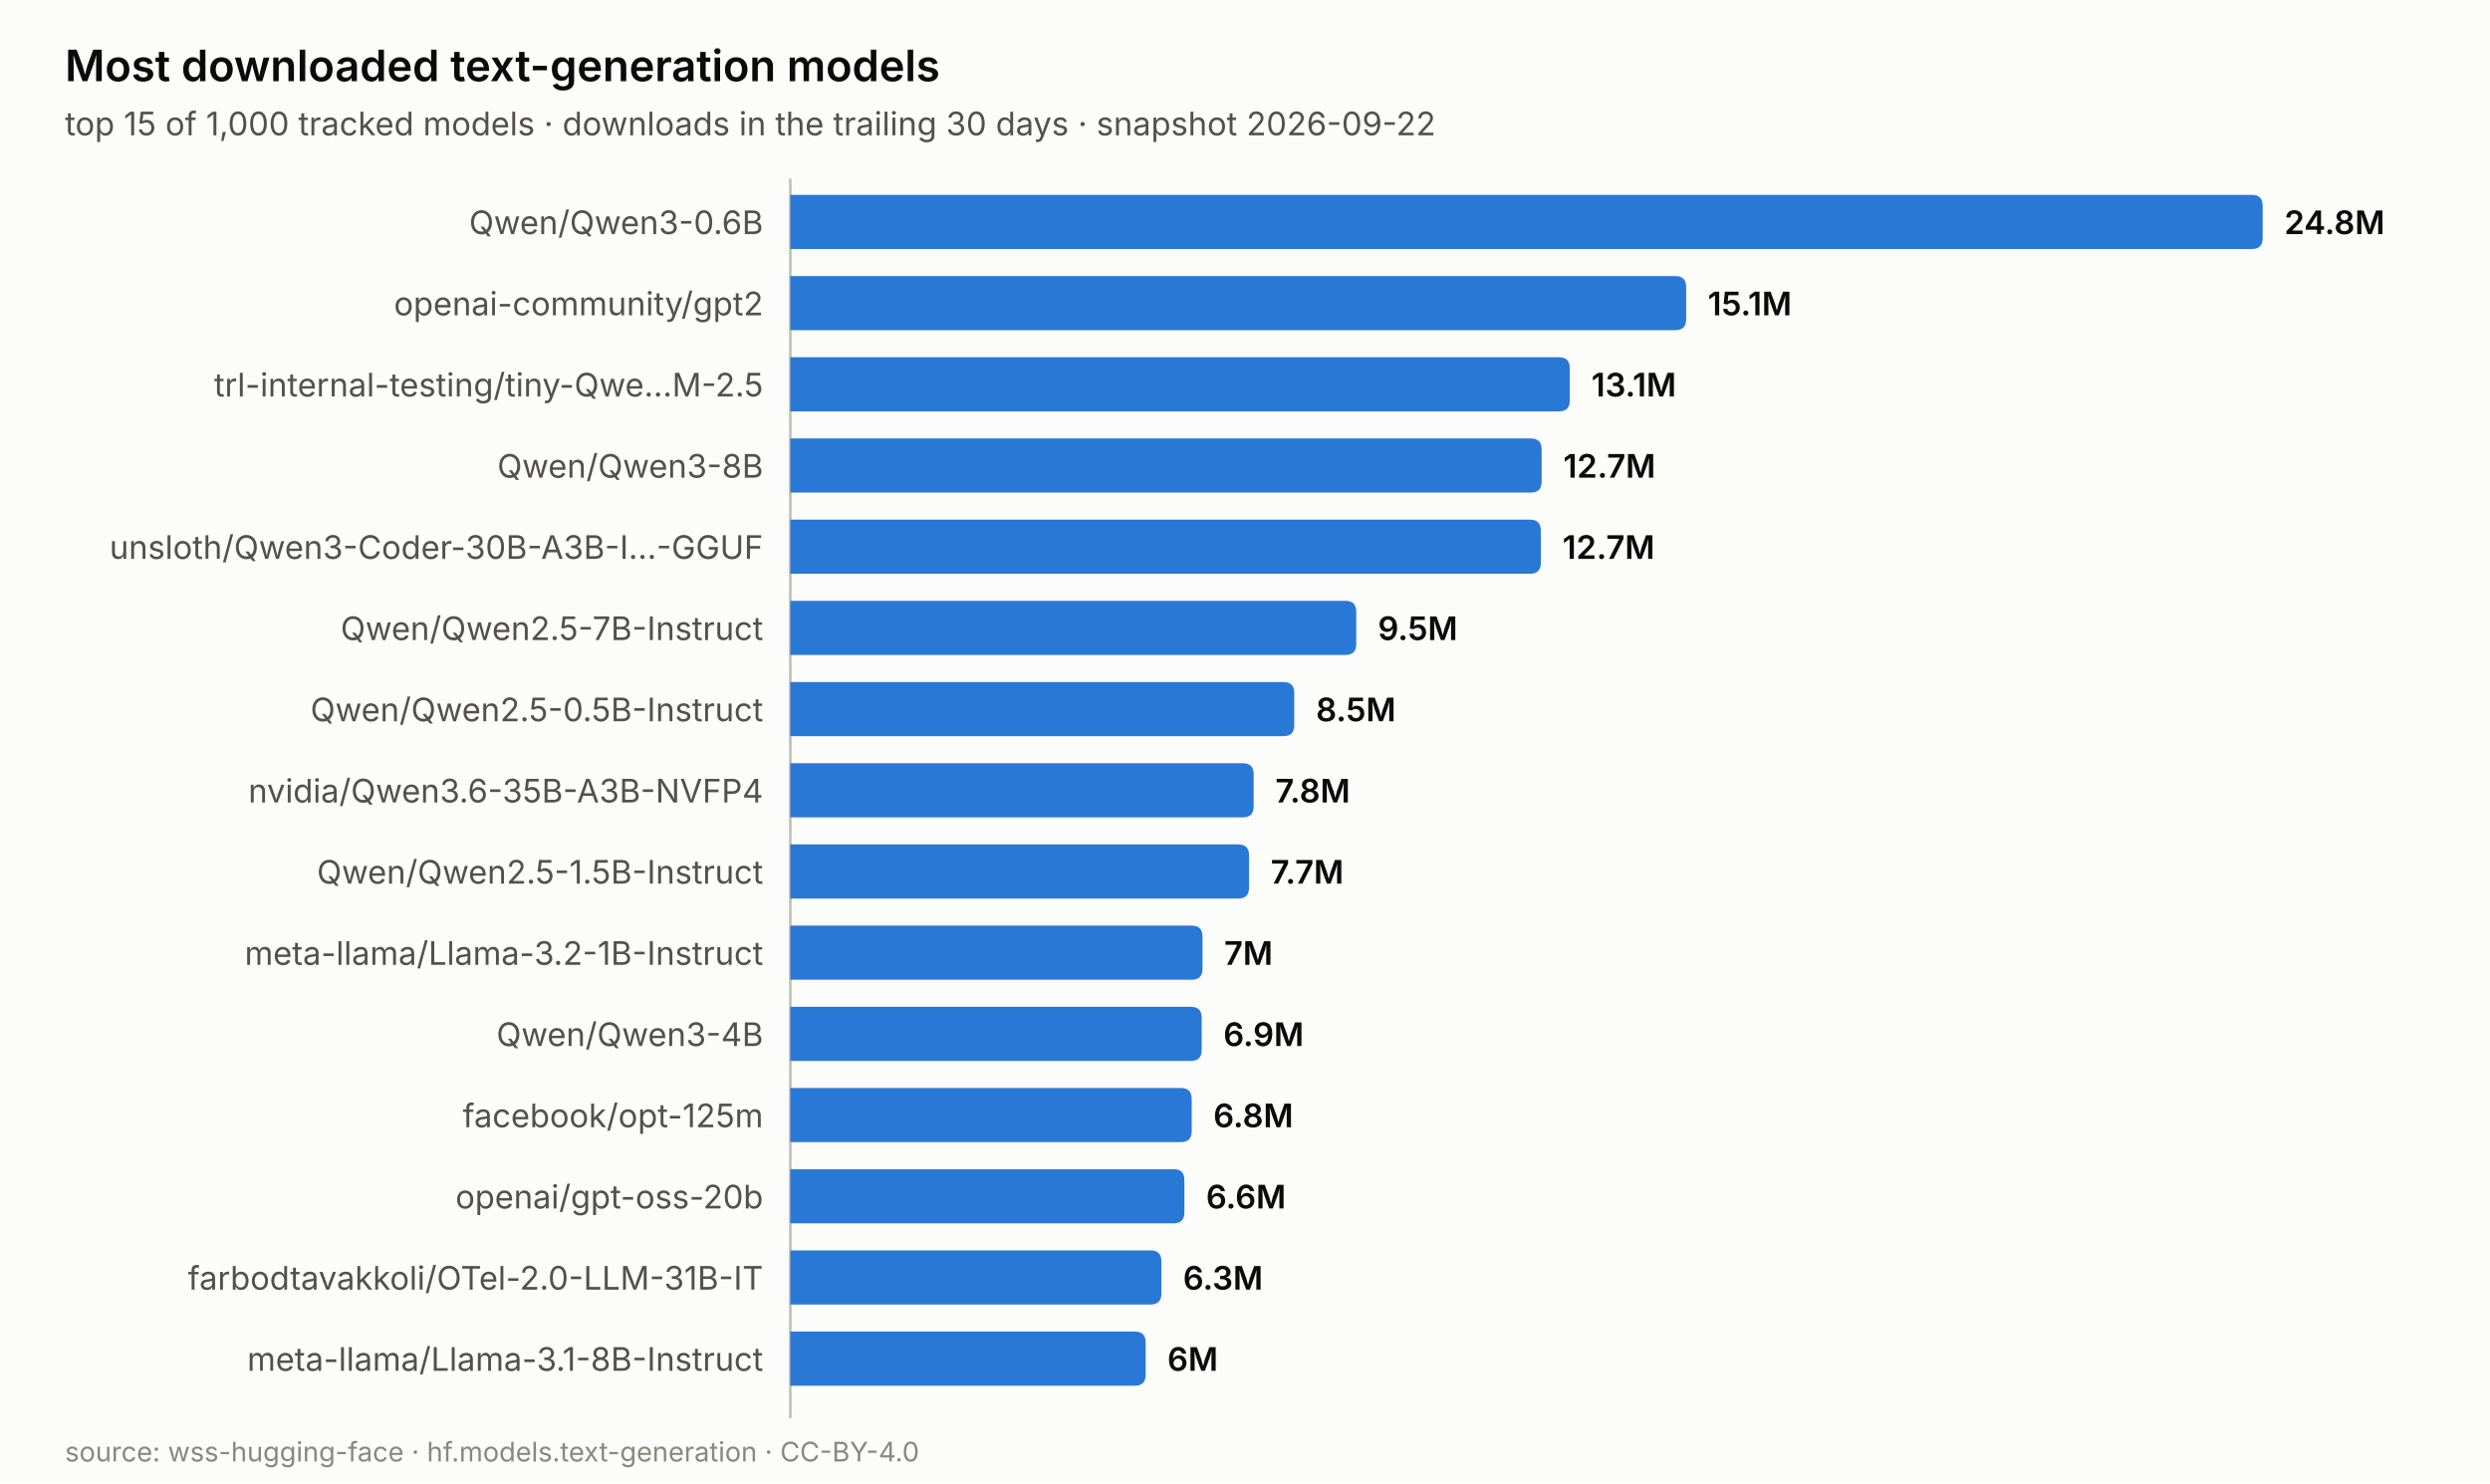
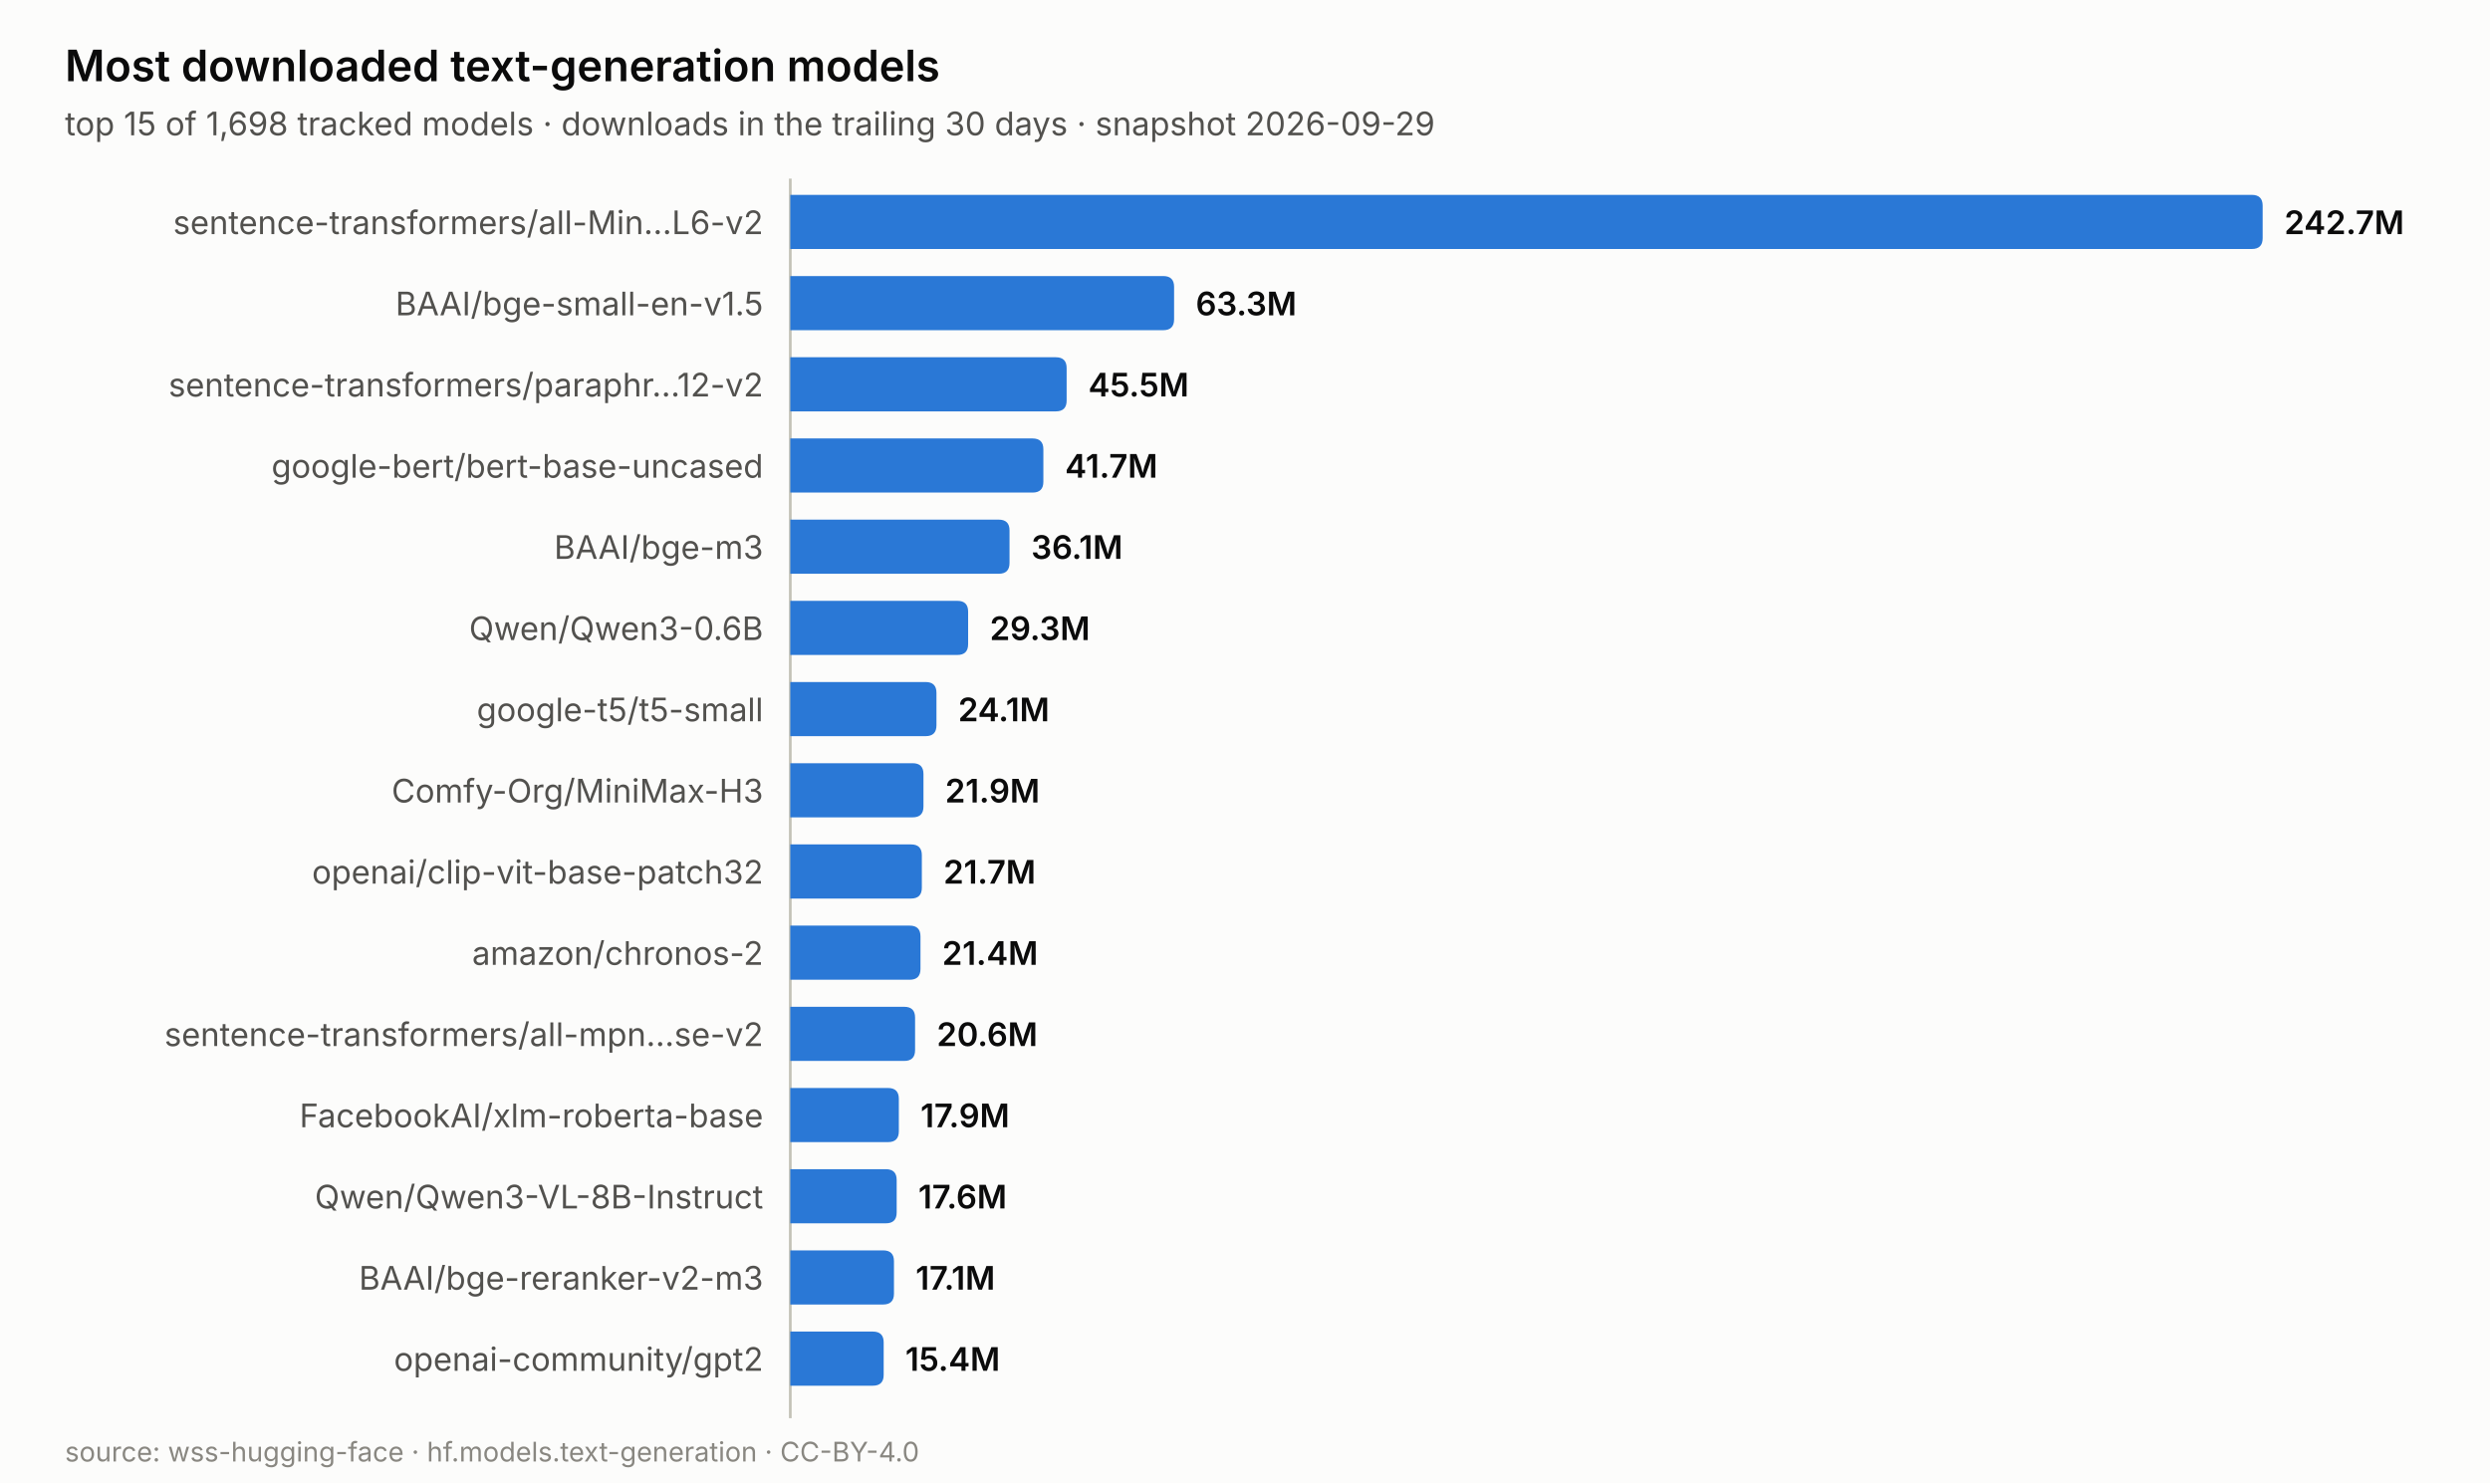
<svg xmlns="http://www.w3.org/2000/svg" width="920.0" height="548.0" viewBox="0 0 920.0 548.0" role="img" aria-label="Most downloaded text-generation models">
  <rect width="920.0" height="548.0" fill="#fcfcfb" />
  <text x="24.0" y="30.0" font-family="system-ui, -apple-system, &quot;Segoe UI&quot;, sans-serif" font-size="16" fill="#0b0b0b" text-anchor="start" font-weight="600" style="">Most downloaded text-generation models</text>
-   <text x="24.0" y="50.0" font-family="system-ui, -apple-system, &quot;Segoe UI&quot;, sans-serif" font-size="12" fill="#52514e" text-anchor="start" font-weight="normal" style="">top 15 of 1,000 tracked models · downloads in the trailing 30 days · snapshot 2026-09-22</text>
+   <text x="24.0" y="50.0" font-family="system-ui, -apple-system, &quot;Segoe UI&quot;, sans-serif" font-size="12" fill="#52514e" text-anchor="start" font-weight="normal" style="">top 15 of 1,698 tracked models · downloads in the trailing 30 days · snapshot 2026-09-29</text>
  <line x1="292.0" y1="66.0" x2="292.0" y2="524.0" stroke="#c3c2b7" stroke-width="1" />
  <path d="M292.0,72.0 h540.0 q4,0 4,4 v12.0 q0,4 -4,4 h-540.0 z" fill="#2a78d6" />
-   <text x="282.0" y="86.5" font-family="system-ui, -apple-system, &quot;Segoe UI&quot;, sans-serif" font-size="12" fill="#52514e" text-anchor="end" font-weight="normal" style="">Qwen/Qwen3-0.6B</text>
-   <text x="844.0" y="86.5" font-family="system-ui, -apple-system, &quot;Segoe UI&quot;, sans-serif" font-size="12" fill="#0b0b0b" text-anchor="start" font-weight="600" style="">24.8M</text>
-   <path d="M292.0,102.0 h327.0 q4,0 4,4 v12.0 q0,4 -4,4 h-327.0 z" fill="#2a78d6" />
-   <text x="282.0" y="116.5" font-family="system-ui, -apple-system, &quot;Segoe UI&quot;, sans-serif" font-size="12" fill="#52514e" text-anchor="end" font-weight="normal" style="">openai-community/gpt2</text>
-   <text x="631.0" y="116.5" font-family="system-ui, -apple-system, &quot;Segoe UI&quot;, sans-serif" font-size="12" fill="#0b0b0b" text-anchor="start" font-weight="600" style="">15.1M</text>
-   <path d="M292.0,132.0 h284.0 q4,0 4,4 v12.0 q0,4 -4,4 h-284.0 z" fill="#2a78d6" />
-   <text x="282.0" y="146.5" font-family="system-ui, -apple-system, &quot;Segoe UI&quot;, sans-serif" font-size="12" fill="#52514e" text-anchor="end" font-weight="normal" style="">trl-internal-testing/tiny-Qwe…M-2.5</text>
-   <text x="588.0" y="146.5" font-family="system-ui, -apple-system, &quot;Segoe UI&quot;, sans-serif" font-size="12" fill="#0b0b0b" text-anchor="start" font-weight="600" style="">13.1M</text>
-   <path d="M292.0,162.0 h273.6 q4,0 4,4 v12.0 q0,4 -4,4 h-273.6 z" fill="#2a78d6" />
-   <text x="282.0" y="176.5" font-family="system-ui, -apple-system, &quot;Segoe UI&quot;, sans-serif" font-size="12" fill="#52514e" text-anchor="end" font-weight="normal" style="">Qwen/Qwen3-8B</text>
-   <text x="577.6" y="176.5" font-family="system-ui, -apple-system, &quot;Segoe UI&quot;, sans-serif" font-size="12" fill="#0b0b0b" text-anchor="start" font-weight="600" style="">12.7M</text>
-   <path d="M292.0,192.0 h273.3 q4,0 4,4 v12.0 q0,4 -4,4 h-273.3 z" fill="#2a78d6" />
-   <text x="282.0" y="206.5" font-family="system-ui, -apple-system, &quot;Segoe UI&quot;, sans-serif" font-size="12" fill="#52514e" text-anchor="end" font-weight="normal" style="">unsloth/Qwen3-Coder-30B-A3B-I…-GGUF</text>
-   <text x="577.3" y="206.5" font-family="system-ui, -apple-system, &quot;Segoe UI&quot;, sans-serif" font-size="12" fill="#0b0b0b" text-anchor="start" font-weight="600" style="">12.7M</text>
-   <path d="M292.0,222.0 h205.1 q4,0 4,4 v12.0 q0,4 -4,4 h-205.1 z" fill="#2a78d6" />
-   <text x="282.0" y="236.5" font-family="system-ui, -apple-system, &quot;Segoe UI&quot;, sans-serif" font-size="12" fill="#52514e" text-anchor="end" font-weight="normal" style="">Qwen/Qwen2.5-7B-Instruct</text>
-   <text x="509.1" y="236.5" font-family="system-ui, -apple-system, &quot;Segoe UI&quot;, sans-serif" font-size="12" fill="#0b0b0b" text-anchor="start" font-weight="600" style="">9.5M</text>
-   <path d="M292.0,252.0 h182.2 q4,0 4,4 v12.0 q0,4 -4,4 h-182.2 z" fill="#2a78d6" />
-   <text x="282.0" y="266.5" font-family="system-ui, -apple-system, &quot;Segoe UI&quot;, sans-serif" font-size="12" fill="#52514e" text-anchor="end" font-weight="normal" style="">Qwen/Qwen2.5-0.5B-Instruct</text>
-   <text x="486.2" y="266.5" font-family="system-ui, -apple-system, &quot;Segoe UI&quot;, sans-serif" font-size="12" fill="#0b0b0b" text-anchor="start" font-weight="600" style="">8.5M</text>
-   <path d="M292.0,282.0 h167.2 q4,0 4,4 v12.0 q0,4 -4,4 h-167.2 z" fill="#2a78d6" />
-   <text x="282.0" y="296.5" font-family="system-ui, -apple-system, &quot;Segoe UI&quot;, sans-serif" font-size="12" fill="#52514e" text-anchor="end" font-weight="normal" style="">nvidia/Qwen3.6-35B-A3B-NVFP4</text>
-   <text x="471.2" y="296.5" font-family="system-ui, -apple-system, &quot;Segoe UI&quot;, sans-serif" font-size="12" fill="#0b0b0b" text-anchor="start" font-weight="600" style="">7.8M</text>
-   <path d="M292.0,312.0 h165.5 q4,0 4,4 v12.0 q0,4 -4,4 h-165.5 z" fill="#2a78d6" />
-   <text x="282.0" y="326.5" font-family="system-ui, -apple-system, &quot;Segoe UI&quot;, sans-serif" font-size="12" fill="#52514e" text-anchor="end" font-weight="normal" style="">Qwen/Qwen2.5-1.5B-Instruct</text>
-   <text x="469.5" y="326.5" font-family="system-ui, -apple-system, &quot;Segoe UI&quot;, sans-serif" font-size="12" fill="#0b0b0b" text-anchor="start" font-weight="600" style="">7.7M</text>
-   <path d="M292.0,342.0 h148.3 q4,0 4,4 v12.0 q0,4 -4,4 h-148.3 z" fill="#2a78d6" />
-   <text x="282.0" y="356.5" font-family="system-ui, -apple-system, &quot;Segoe UI&quot;, sans-serif" font-size="12" fill="#52514e" text-anchor="end" font-weight="normal" style="">meta-llama/Llama-3.2-1B-Instruct</text>
-   <text x="452.3" y="356.5" font-family="system-ui, -apple-system, &quot;Segoe UI&quot;, sans-serif" font-size="12" fill="#0b0b0b" text-anchor="start" font-weight="600" style="">7M</text>
-   <path d="M292.0,372.0 h148.0 q4,0 4,4 v12.0 q0,4 -4,4 h-148.0 z" fill="#2a78d6" />
-   <text x="282.0" y="386.5" font-family="system-ui, -apple-system, &quot;Segoe UI&quot;, sans-serif" font-size="12" fill="#52514e" text-anchor="end" font-weight="normal" style="">Qwen/Qwen3-4B</text>
-   <text x="452.0" y="386.5" font-family="system-ui, -apple-system, &quot;Segoe UI&quot;, sans-serif" font-size="12" fill="#0b0b0b" text-anchor="start" font-weight="600" style="">6.9M</text>
-   <path d="M292.0,402.0 h144.3 q4,0 4,4 v12.0 q0,4 -4,4 h-144.3 z" fill="#2a78d6" />
-   <text x="282.0" y="416.5" font-family="system-ui, -apple-system, &quot;Segoe UI&quot;, sans-serif" font-size="12" fill="#52514e" text-anchor="end" font-weight="normal" style="">facebook/opt-125m</text>
-   <text x="448.3" y="416.5" font-family="system-ui, -apple-system, &quot;Segoe UI&quot;, sans-serif" font-size="12" fill="#0b0b0b" text-anchor="start" font-weight="600" style="">6.8M</text>
-   <path d="M292.0,432.0 h141.6 q4,0 4,4 v12.0 q0,4 -4,4 h-141.6 z" fill="#2a78d6" />
-   <text x="282.0" y="446.5" font-family="system-ui, -apple-system, &quot;Segoe UI&quot;, sans-serif" font-size="12" fill="#52514e" text-anchor="end" font-weight="normal" style="">openai/gpt-oss-20b</text>
-   <text x="445.6" y="446.5" font-family="system-ui, -apple-system, &quot;Segoe UI&quot;, sans-serif" font-size="12" fill="#0b0b0b" text-anchor="start" font-weight="600" style="">6.6M</text>
-   <path d="M292.0,462.0 h133.1 q4,0 4,4 v12.0 q0,4 -4,4 h-133.1 z" fill="#2a78d6" />
-   <text x="282.0" y="476.5" font-family="system-ui, -apple-system, &quot;Segoe UI&quot;, sans-serif" font-size="12" fill="#52514e" text-anchor="end" font-weight="normal" style="">farbodtavakkoli/OTel-2.0-LLM-31B-IT</text>
-   <text x="437.1" y="476.5" font-family="system-ui, -apple-system, &quot;Segoe UI&quot;, sans-serif" font-size="12" fill="#0b0b0b" text-anchor="start" font-weight="600" style="">6.3M</text>
-   <path d="M292.0,492.0 h127.3 q4,0 4,4 v12.0 q0,4 -4,4 h-127.3 z" fill="#2a78d6" />
-   <text x="282.0" y="506.5" font-family="system-ui, -apple-system, &quot;Segoe UI&quot;, sans-serif" font-size="12" fill="#52514e" text-anchor="end" font-weight="normal" style="">meta-llama/Llama-3.1-8B-Instruct</text>
-   <text x="431.3" y="506.5" font-family="system-ui, -apple-system, &quot;Segoe UI&quot;, sans-serif" font-size="12" fill="#0b0b0b" text-anchor="start" font-weight="600" style="">6M</text>
+   <text x="282.0" y="86.5" font-family="system-ui, -apple-system, &quot;Segoe UI&quot;, sans-serif" font-size="12" fill="#52514e" text-anchor="end" font-weight="normal" style="">sentence-transformers/all-Min…L6-v2</text>
+   <text x="844.0" y="86.5" font-family="system-ui, -apple-system, &quot;Segoe UI&quot;, sans-serif" font-size="12" fill="#0b0b0b" text-anchor="start" font-weight="600" style="">242.7M</text>
+   <path d="M292.0,102.0 h137.8 q4,0 4,4 v12.0 q0,4 -4,4 h-137.8 z" fill="#2a78d6" />
+   <text x="282.0" y="116.5" font-family="system-ui, -apple-system, &quot;Segoe UI&quot;, sans-serif" font-size="12" fill="#52514e" text-anchor="end" font-weight="normal" style="">BAAI/bge-small-en-v1.5</text>
+   <text x="441.8" y="116.5" font-family="system-ui, -apple-system, &quot;Segoe UI&quot;, sans-serif" font-size="12" fill="#0b0b0b" text-anchor="start" font-weight="600" style="">63.3M</text>
+   <path d="M292.0,132.0 h98.1 q4,0 4,4 v12.0 q0,4 -4,4 h-98.1 z" fill="#2a78d6" />
+   <text x="282.0" y="146.5" font-family="system-ui, -apple-system, &quot;Segoe UI&quot;, sans-serif" font-size="12" fill="#52514e" text-anchor="end" font-weight="normal" style="">sentence-transformers/paraphr…12-v2</text>
+   <text x="402.1" y="146.5" font-family="system-ui, -apple-system, &quot;Segoe UI&quot;, sans-serif" font-size="12" fill="#0b0b0b" text-anchor="start" font-weight="600" style="">45.5M</text>
+   <path d="M292.0,162.0 h89.5 q4,0 4,4 v12.0 q0,4 -4,4 h-89.5 z" fill="#2a78d6" />
+   <text x="282.0" y="176.5" font-family="system-ui, -apple-system, &quot;Segoe UI&quot;, sans-serif" font-size="12" fill="#52514e" text-anchor="end" font-weight="normal" style="">google-bert/bert-base-uncased</text>
+   <text x="393.5" y="176.5" font-family="system-ui, -apple-system, &quot;Segoe UI&quot;, sans-serif" font-size="12" fill="#0b0b0b" text-anchor="start" font-weight="600" style="">41.7M</text>
+   <path d="M292.0,192.0 h77.0 q4,0 4,4 v12.0 q0,4 -4,4 h-77.0 z" fill="#2a78d6" />
+   <text x="282.0" y="206.5" font-family="system-ui, -apple-system, &quot;Segoe UI&quot;, sans-serif" font-size="12" fill="#52514e" text-anchor="end" font-weight="normal" style="">BAAI/bge-m3</text>
+   <text x="381.0" y="206.5" font-family="system-ui, -apple-system, &quot;Segoe UI&quot;, sans-serif" font-size="12" fill="#0b0b0b" text-anchor="start" font-weight="600" style="">36.1M</text>
+   <path d="M292.0,222.0 h61.7 q4,0 4,4 v12.0 q0,4 -4,4 h-61.7 z" fill="#2a78d6" />
+   <text x="282.0" y="236.5" font-family="system-ui, -apple-system, &quot;Segoe UI&quot;, sans-serif" font-size="12" fill="#52514e" text-anchor="end" font-weight="normal" style="">Qwen/Qwen3-0.6B</text>
+   <text x="365.7" y="236.5" font-family="system-ui, -apple-system, &quot;Segoe UI&quot;, sans-serif" font-size="12" fill="#0b0b0b" text-anchor="start" font-weight="600" style="">29.3M</text>
+   <path d="M292.0,252.0 h50.0 q4,0 4,4 v12.0 q0,4 -4,4 h-50.0 z" fill="#2a78d6" />
+   <text x="282.0" y="266.5" font-family="system-ui, -apple-system, &quot;Segoe UI&quot;, sans-serif" font-size="12" fill="#52514e" text-anchor="end" font-weight="normal" style="">google-t5/t5-small</text>
+   <text x="354.0" y="266.5" font-family="system-ui, -apple-system, &quot;Segoe UI&quot;, sans-serif" font-size="12" fill="#0b0b0b" text-anchor="start" font-weight="600" style="">24.1M</text>
+   <path d="M292.0,282.0 h45.2 q4,0 4,4 v12.0 q0,4 -4,4 h-45.2 z" fill="#2a78d6" />
+   <text x="282.0" y="296.5" font-family="system-ui, -apple-system, &quot;Segoe UI&quot;, sans-serif" font-size="12" fill="#52514e" text-anchor="end" font-weight="normal" style="">Comfy-Org/MiniMax-H3</text>
+   <text x="349.2" y="296.5" font-family="system-ui, -apple-system, &quot;Segoe UI&quot;, sans-serif" font-size="12" fill="#0b0b0b" text-anchor="start" font-weight="600" style="">21.9M</text>
+   <path d="M292.0,312.0 h44.6 q4,0 4,4 v12.0 q0,4 -4,4 h-44.6 z" fill="#2a78d6" />
+   <text x="282.0" y="326.5" font-family="system-ui, -apple-system, &quot;Segoe UI&quot;, sans-serif" font-size="12" fill="#52514e" text-anchor="end" font-weight="normal" style="">openai/clip-vit-base-patch32</text>
+   <text x="348.6" y="326.5" font-family="system-ui, -apple-system, &quot;Segoe UI&quot;, sans-serif" font-size="12" fill="#0b0b0b" text-anchor="start" font-weight="600" style="">21.7M</text>
+   <path d="M292.0,342.0 h44.1 q4,0 4,4 v12.0 q0,4 -4,4 h-44.1 z" fill="#2a78d6" />
+   <text x="282.0" y="356.5" font-family="system-ui, -apple-system, &quot;Segoe UI&quot;, sans-serif" font-size="12" fill="#52514e" text-anchor="end" font-weight="normal" style="">amazon/chronos-2</text>
+   <text x="348.1" y="356.5" font-family="system-ui, -apple-system, &quot;Segoe UI&quot;, sans-serif" font-size="12" fill="#0b0b0b" text-anchor="start" font-weight="600" style="">21.4M</text>
+   <path d="M292.0,372.0 h42.1 q4,0 4,4 v12.0 q0,4 -4,4 h-42.1 z" fill="#2a78d6" />
+   <text x="282.0" y="386.5" font-family="system-ui, -apple-system, &quot;Segoe UI&quot;, sans-serif" font-size="12" fill="#52514e" text-anchor="end" font-weight="normal" style="">sentence-transformers/all-mpn…se-v2</text>
+   <text x="346.1" y="386.5" font-family="system-ui, -apple-system, &quot;Segoe UI&quot;, sans-serif" font-size="12" fill="#0b0b0b" text-anchor="start" font-weight="600" style="">20.6M</text>
+   <path d="M292.0,402.0 h36.1 q4,0 4,4 v12.0 q0,4 -4,4 h-36.1 z" fill="#2a78d6" />
+   <text x="282.0" y="416.5" font-family="system-ui, -apple-system, &quot;Segoe UI&quot;, sans-serif" font-size="12" fill="#52514e" text-anchor="end" font-weight="normal" style="">FacebookAI/xlm-roberta-base</text>
+   <text x="340.1" y="416.5" font-family="system-ui, -apple-system, &quot;Segoe UI&quot;, sans-serif" font-size="12" fill="#0b0b0b" text-anchor="start" font-weight="600" style="">17.9M</text>
+   <path d="M292.0,432.0 h35.3 q4,0 4,4 v12.0 q0,4 -4,4 h-35.3 z" fill="#2a78d6" />
+   <text x="282.0" y="446.5" font-family="system-ui, -apple-system, &quot;Segoe UI&quot;, sans-serif" font-size="12" fill="#52514e" text-anchor="end" font-weight="normal" style="">Qwen/Qwen3-VL-8B-Instruct</text>
+   <text x="339.3" y="446.5" font-family="system-ui, -apple-system, &quot;Segoe UI&quot;, sans-serif" font-size="12" fill="#0b0b0b" text-anchor="start" font-weight="600" style="">17.6M</text>
+   <path d="M292.0,462.0 h34.3 q4,0 4,4 v12.0 q0,4 -4,4 h-34.3 z" fill="#2a78d6" />
+   <text x="282.0" y="476.5" font-family="system-ui, -apple-system, &quot;Segoe UI&quot;, sans-serif" font-size="12" fill="#52514e" text-anchor="end" font-weight="normal" style="">BAAI/bge-reranker-v2-m3</text>
+   <text x="338.3" y="476.5" font-family="system-ui, -apple-system, &quot;Segoe UI&quot;, sans-serif" font-size="12" fill="#0b0b0b" text-anchor="start" font-weight="600" style="">17.1M</text>
+   <path d="M292.0,492.0 h30.5 q4,0 4,4 v12.0 q0,4 -4,4 h-30.5 z" fill="#2a78d6" />
+   <text x="282.0" y="506.5" font-family="system-ui, -apple-system, &quot;Segoe UI&quot;, sans-serif" font-size="12" fill="#52514e" text-anchor="end" font-weight="normal" style="">openai-community/gpt2</text>
+   <text x="334.5" y="506.5" font-family="system-ui, -apple-system, &quot;Segoe UI&quot;, sans-serif" font-size="12" fill="#0b0b0b" text-anchor="start" font-weight="600" style="">15.4M</text>
  <text x="24.0" y="540.0" font-family="system-ui, -apple-system, &quot;Segoe UI&quot;, sans-serif" font-size="10" fill="#898781" text-anchor="start" font-weight="normal" style="">source: wss-hugging-face · hf.models.text-generation · CC-BY-4.0</text>
</svg>
